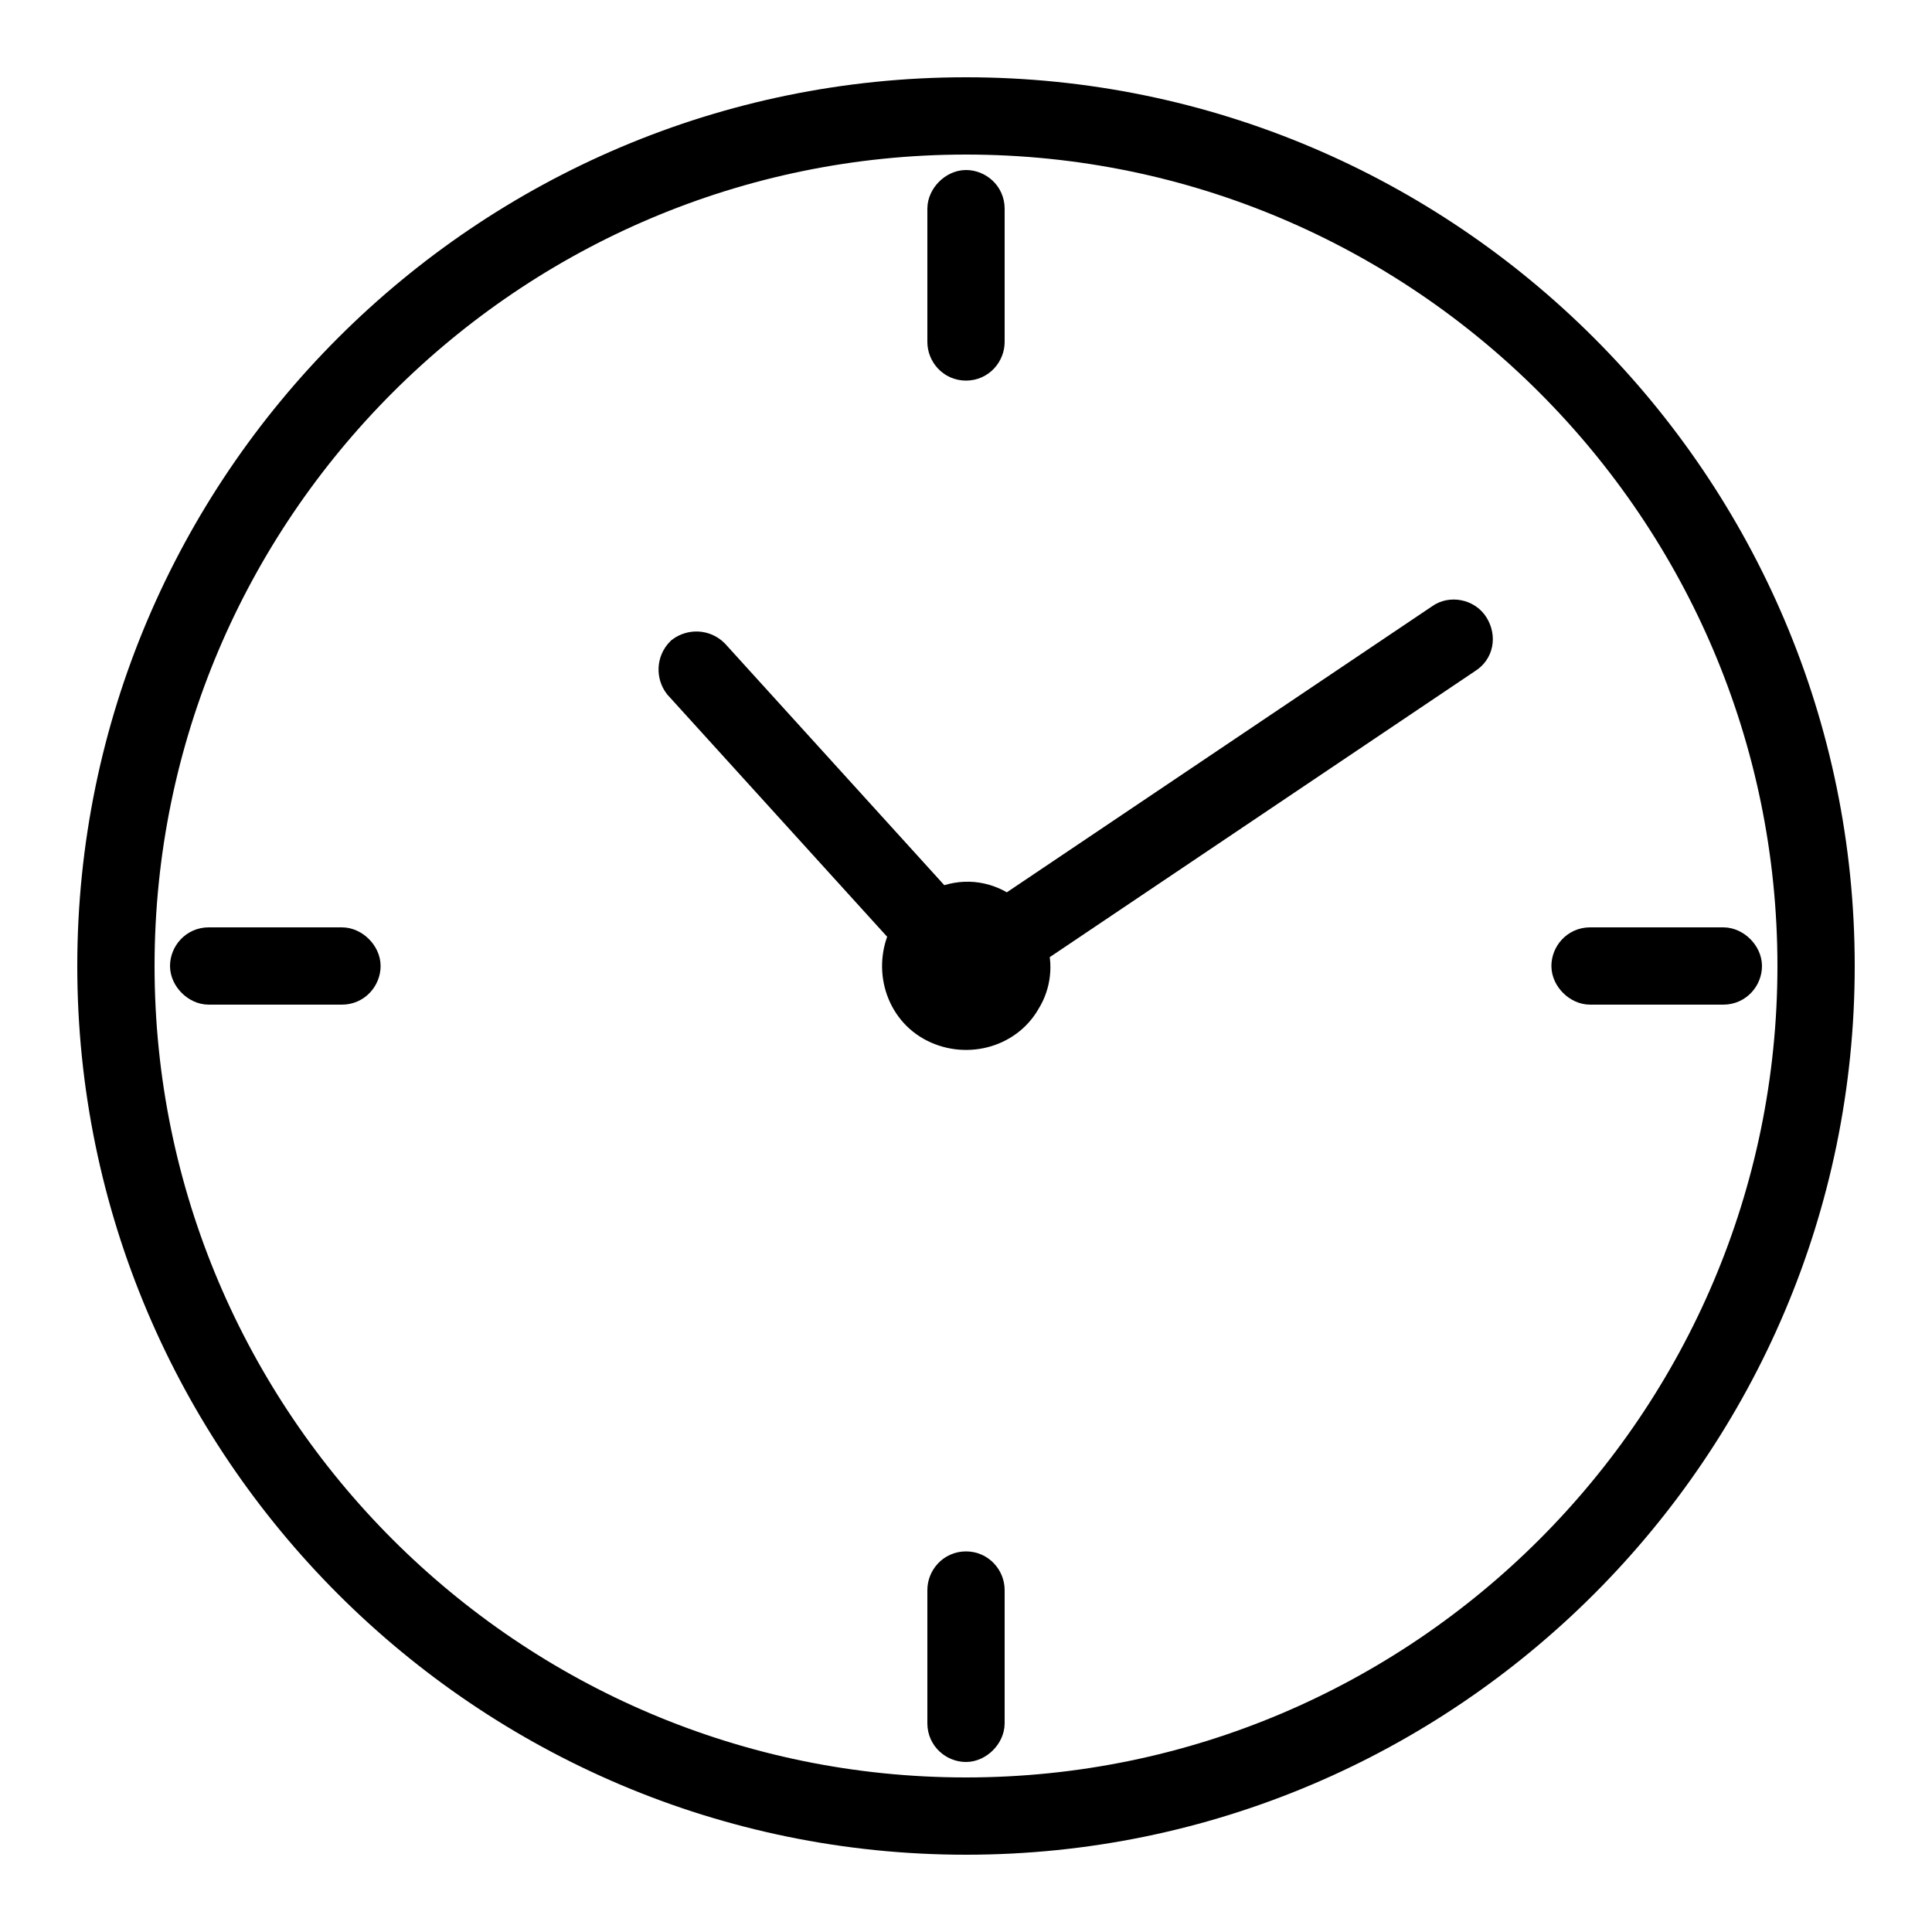
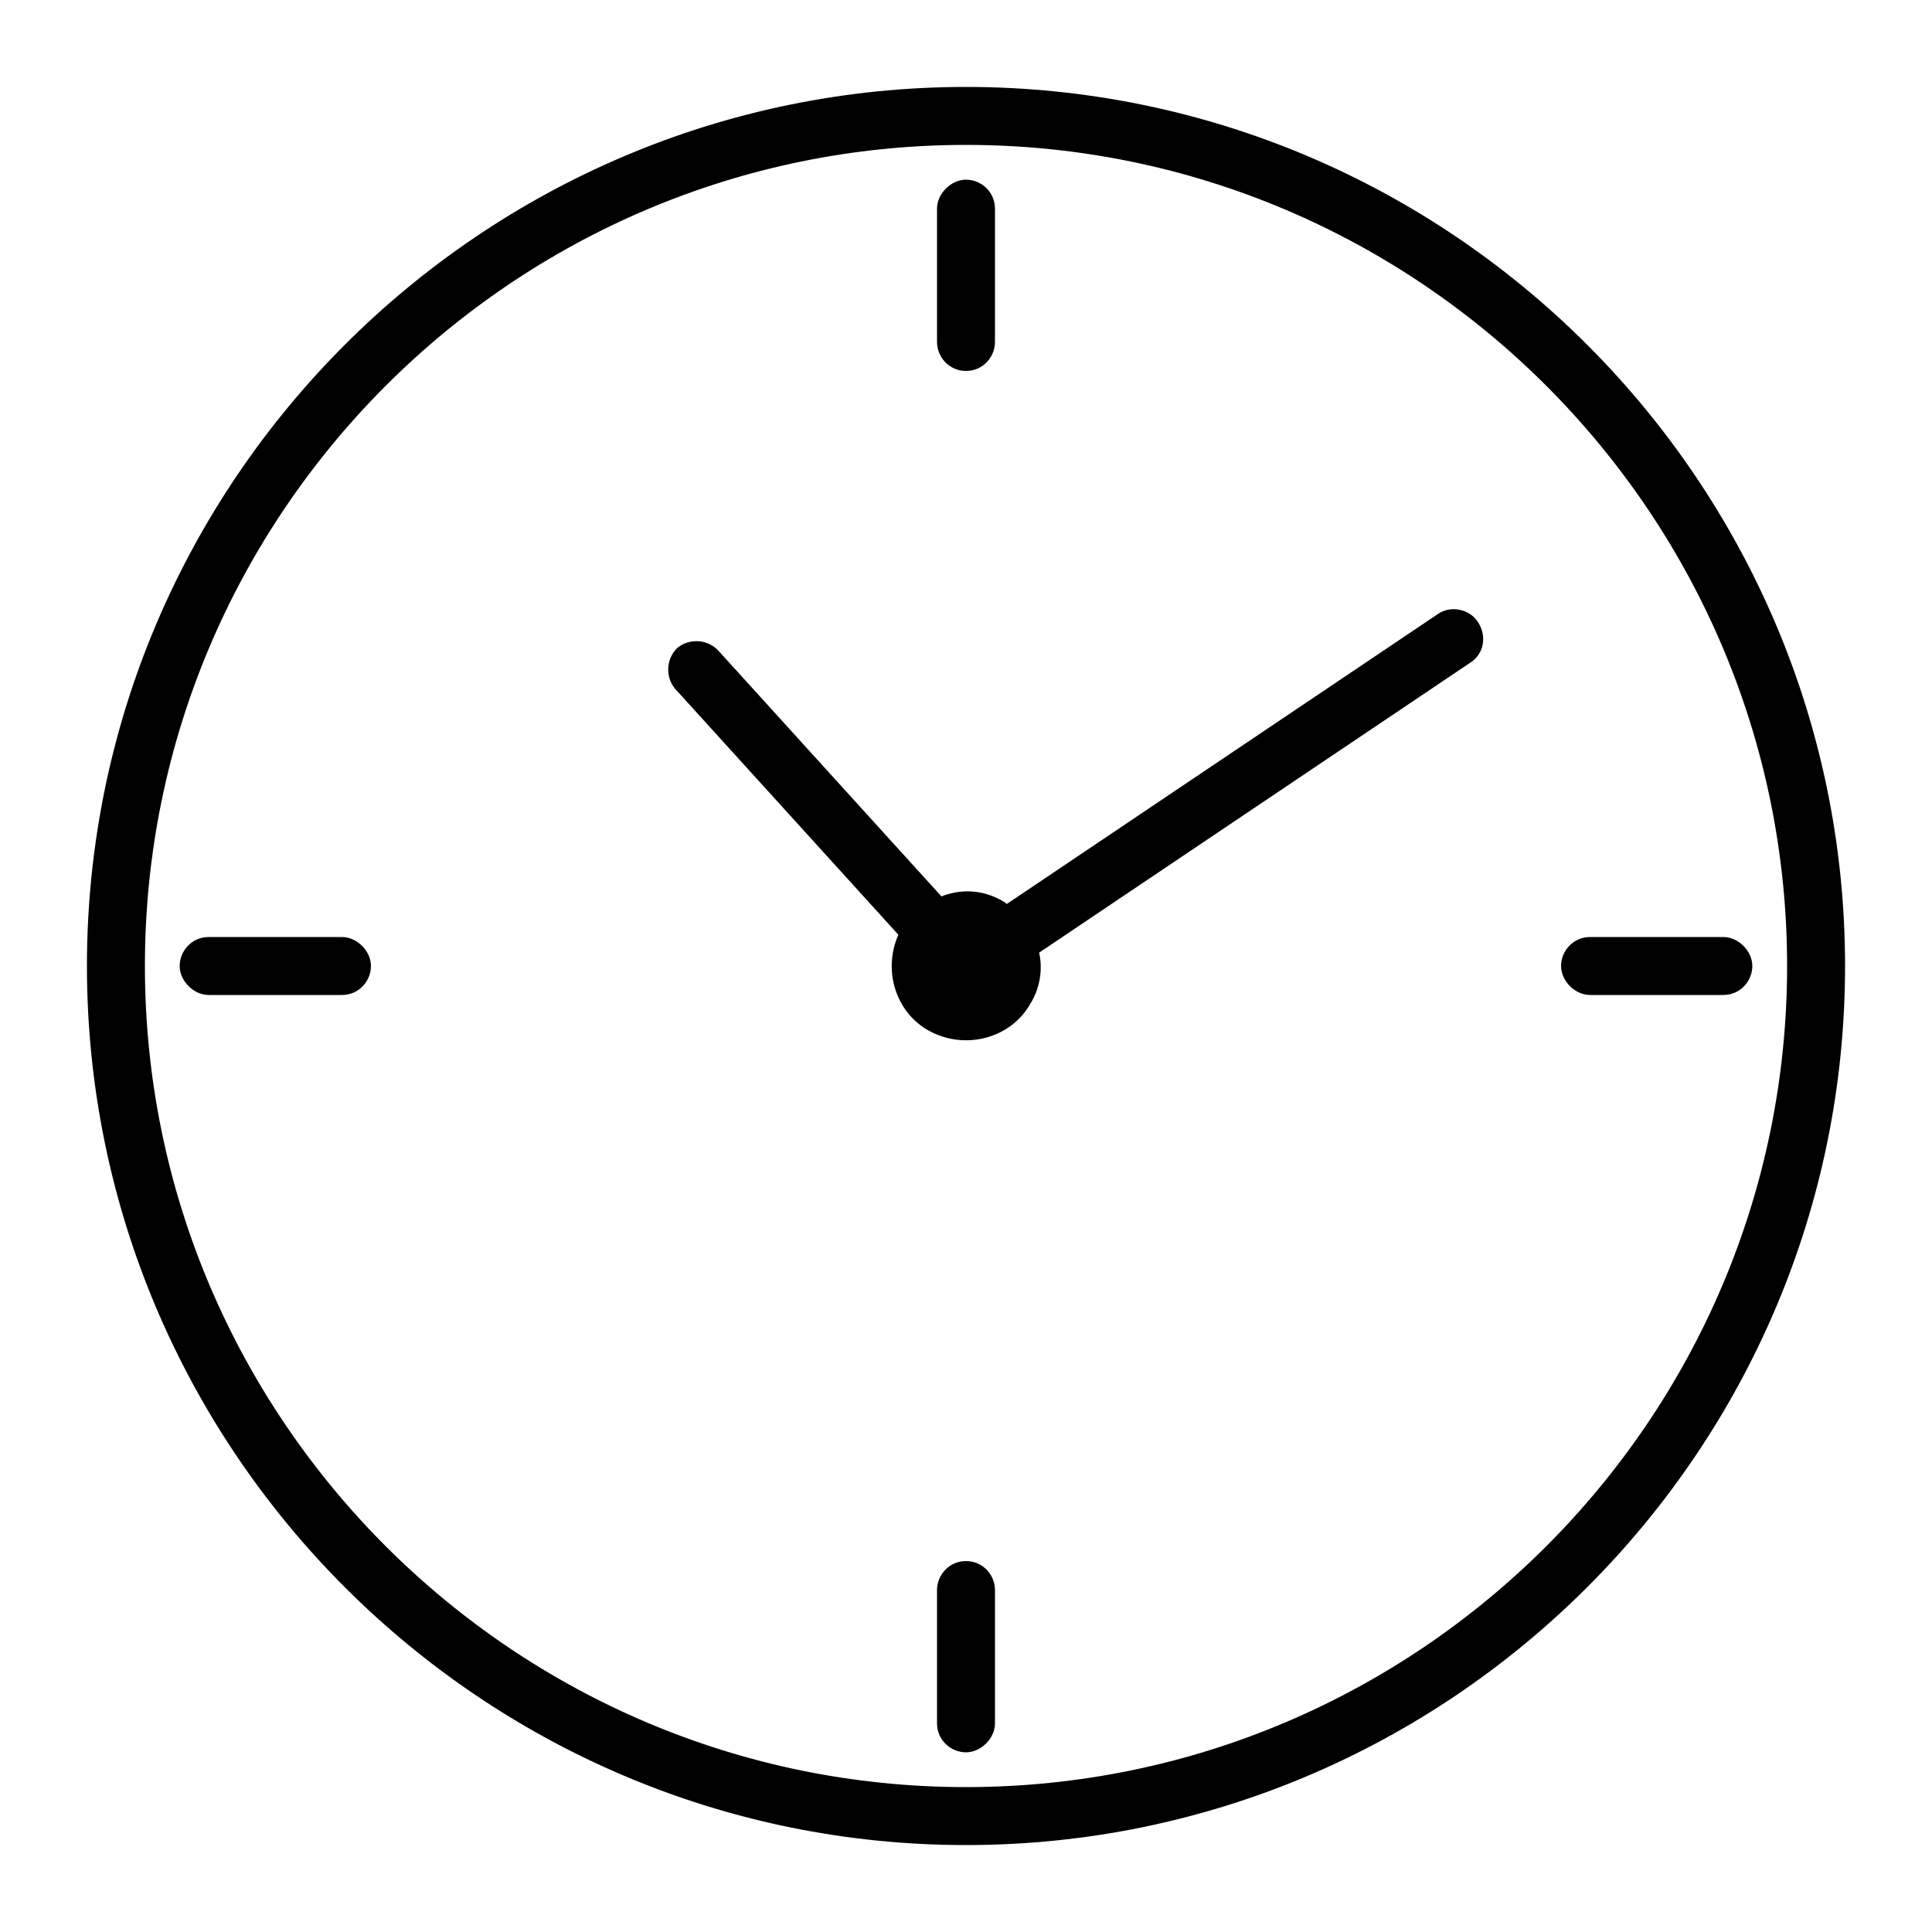
<svg xmlns="http://www.w3.org/2000/svg" version="1.1" id="Слой_1" x="0px" y="0px" viewBox="0 0 100 100" style="enable-background:new 0 0 100 100;" xml:space="preserve">
  <style type="text/css">
- 	.st0{stroke:#000000;stroke-width:2;stroke-miterlimit:10;}
+ 	.st0{stroke:#000000;stroke-width:1;stroke-miterlimit:10;}
</style>
  <path class="st0" d="M50,5C25.2,5,5,25.2,5,50s20.2,45,45,45s45-20.2,45-45S74.8,5,50,5z M50,93C26.3,93,7,73.7,7,50S26.3,7,50,7  s43,19.3,43,43S73.7,93,50,93z" />
  <path class="st0" d="M50,18.7c0.6,0,1-0.5,1-1v-6.9c0-0.6-0.5-1-1-1s-1,0.5-1,1v6.9C49,18.2,49.4,18.7,50,18.7z" />
  <path class="st0" d="M50,81.3c-0.6,0-1,0.5-1,1v6.9c0,0.6,0.5,1,1,1s1-0.5,1-1v-6.9C51,81.8,50.6,81.3,50,81.3z" />
  <path class="st0" d="M82.3,51h6.9c0.6,0,1-0.5,1-1s-0.5-1-1-1h-6.9c-0.6,0-1,0.5-1,1S81.8,51,82.3,51z" />
  <path class="st0" d="M17.7,49h-6.9c-0.6,0-1,0.5-1,1s0.5,1,1,1h6.9c0.6,0,1-0.5,1-1S18.2,49,17.7,49z" />
  <path class="st0" d="M74.7,32.2L52.1,47.4c-0.1-0.1-0.3-0.2-0.4-0.3c-1-0.6-2.1-0.6-3.1-0.1L36.8,34c-0.4-0.4-1-0.4-1.4-0.1  c-0.4,0.4-0.4,1-0.1,1.4l11.8,13c0,0,0,0,0,0c-0.9,1.6-0.4,3.7,1.2,4.6c1.6,0.9,3.7,0.4,4.6-1.2c0.5-0.8,0.6-1.8,0.3-2.6l22.6-15.2  c0.5-0.3,0.6-0.9,0.3-1.4C75.8,32,75.1,31.9,74.7,32.2z" />
</svg>
